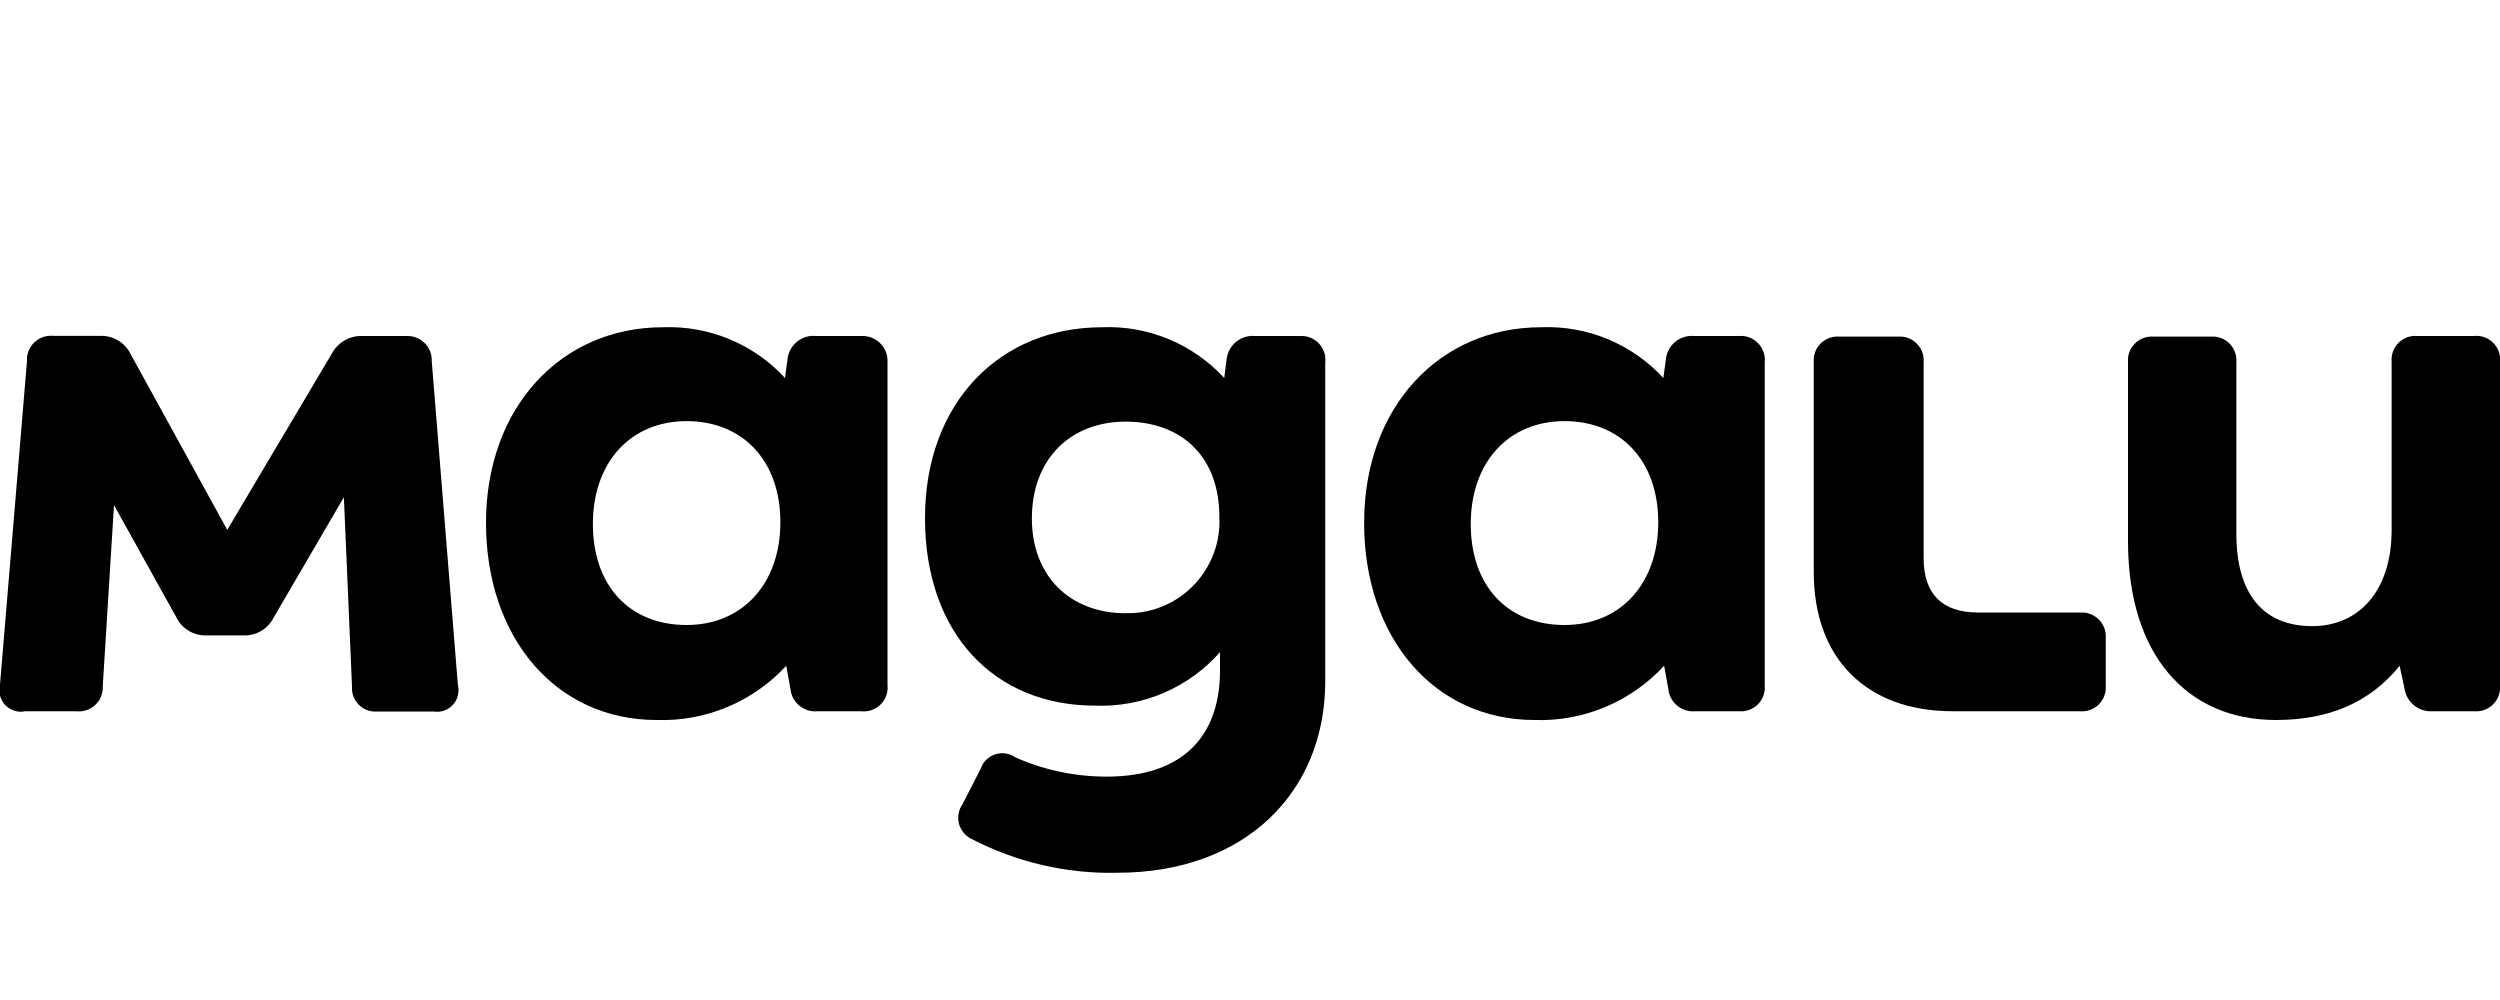
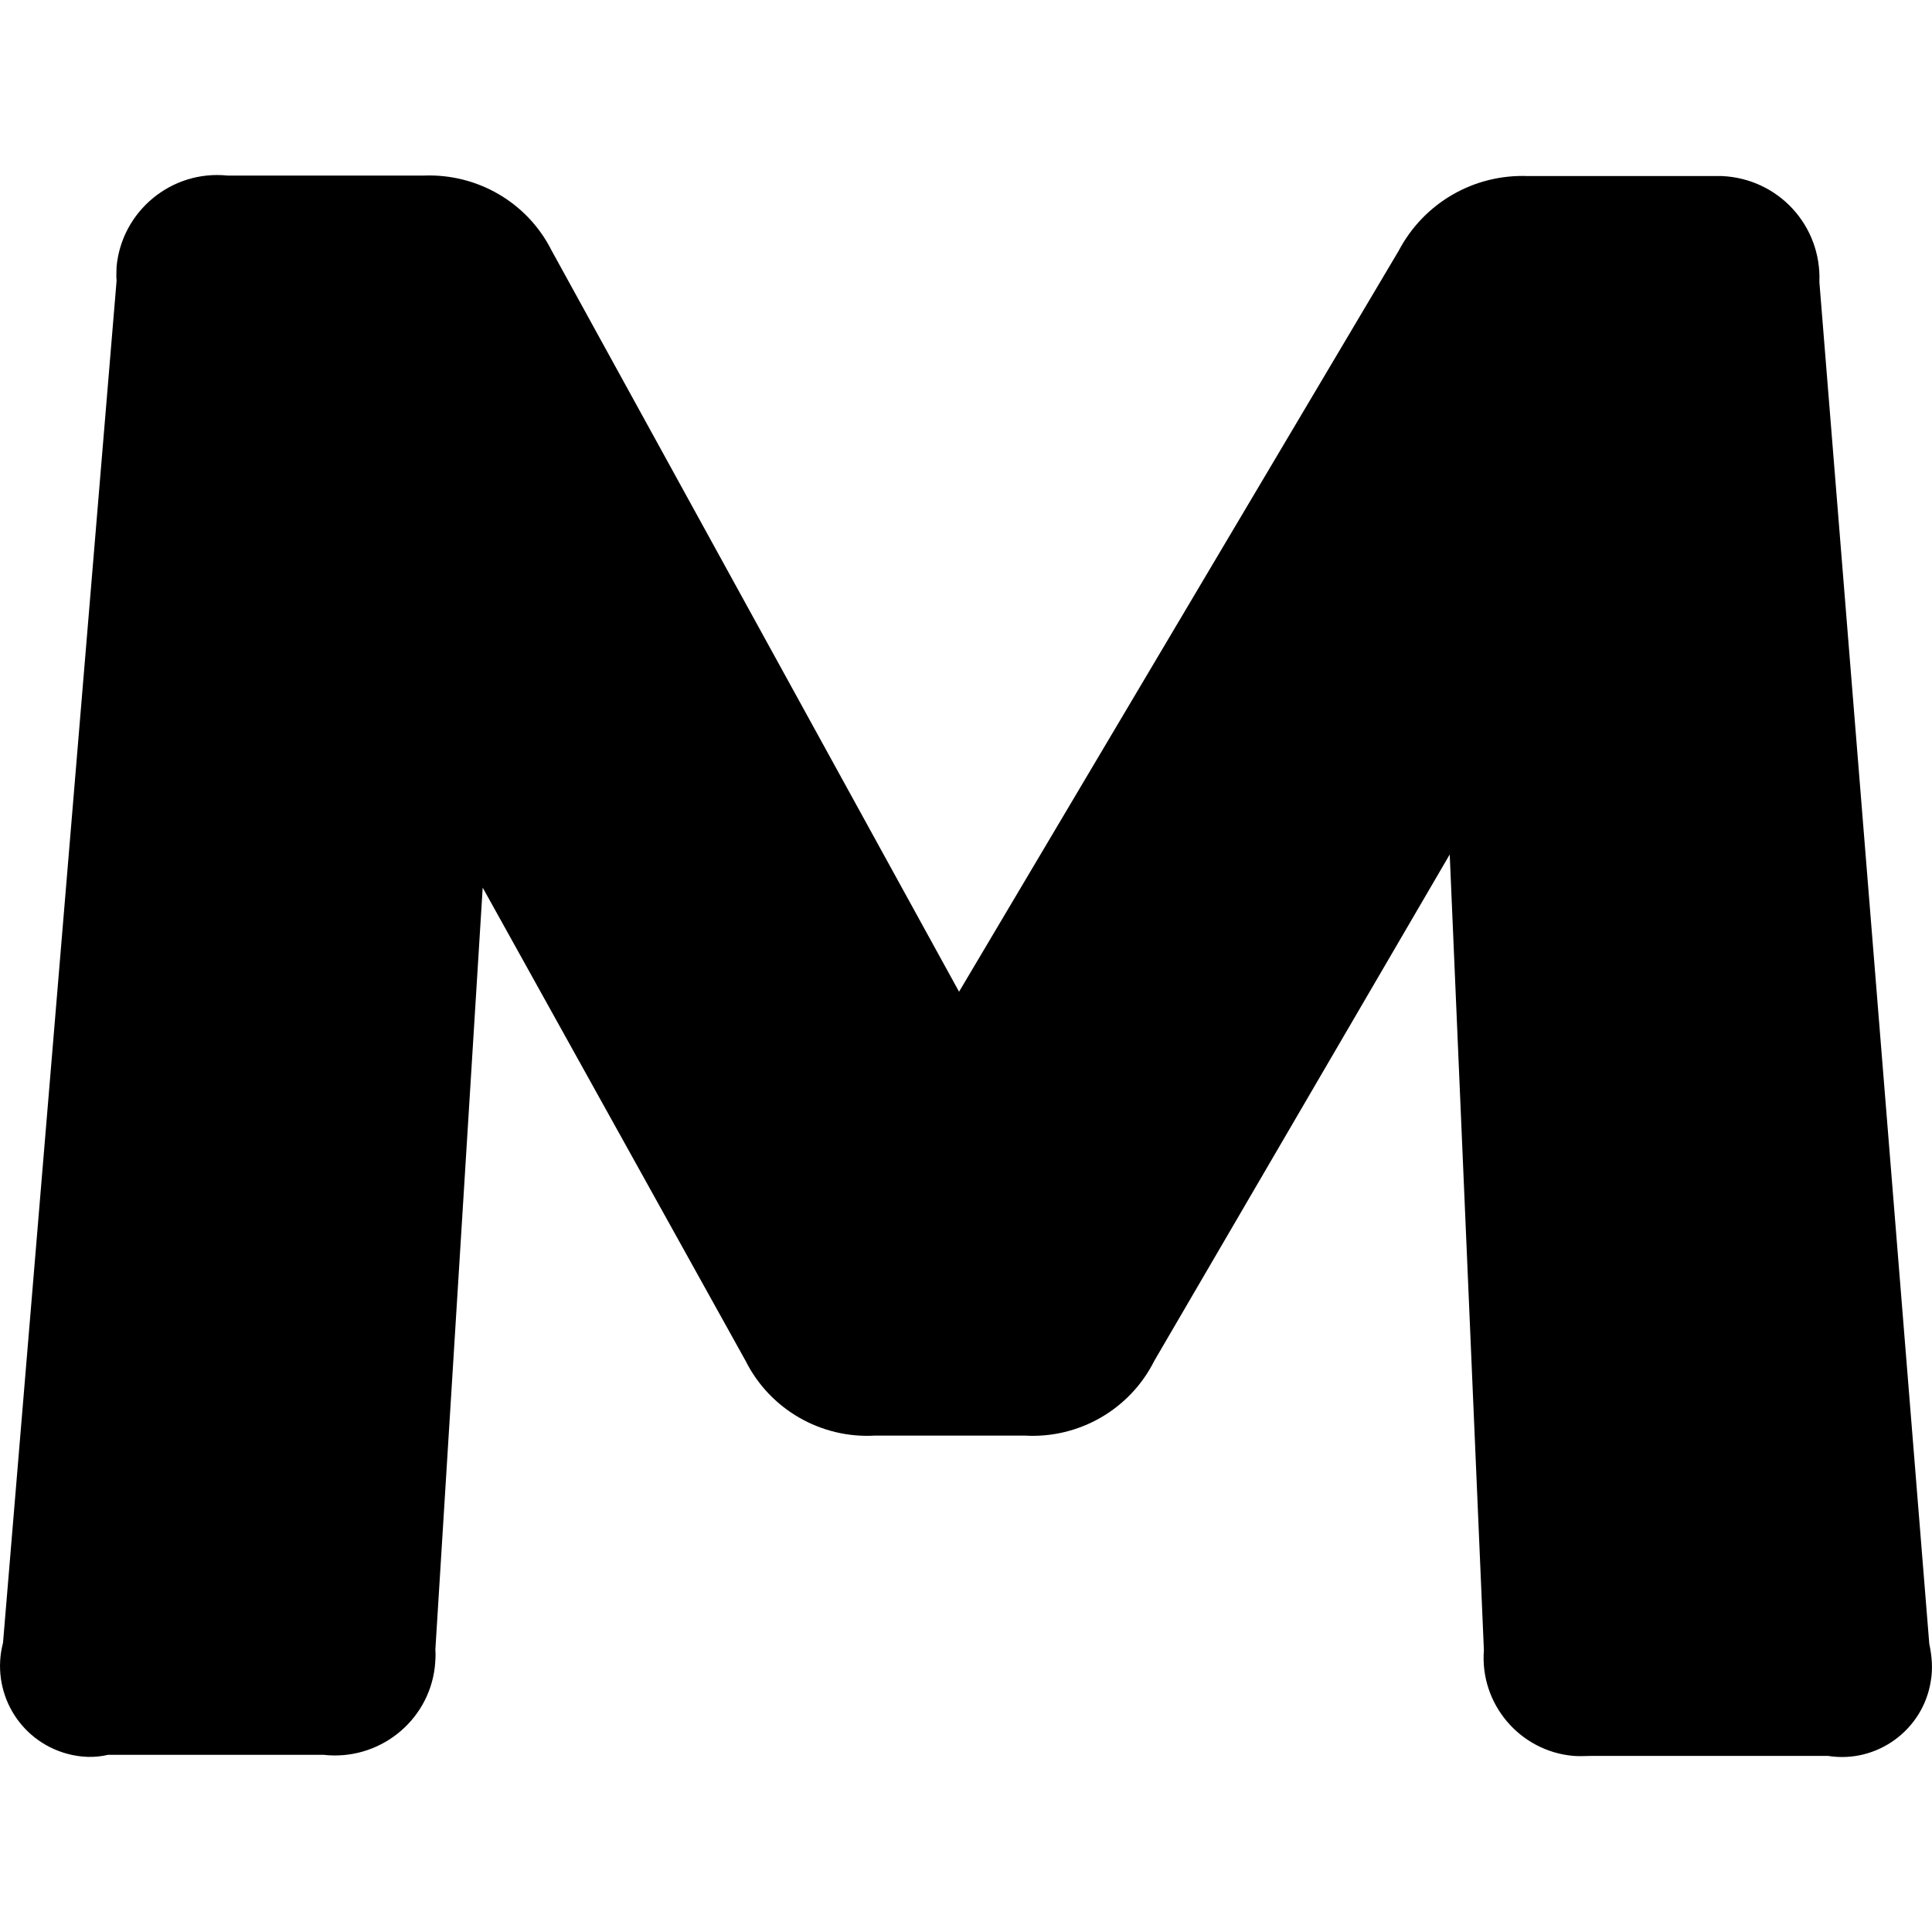
- <svg xmlns="http://www.w3.org/2000/svg" id="a" viewBox="0 0 200 80">
-   <defs>
-     <style>.b{stroke-width:0px;}</style>
+ <svg xmlns="http://www.w3.org/2000/svg" id="a" viewBox="0 0 32 32" version="1.1" width="32" height="32">
+   <defs id="defs1">
+     <style id="style1">.b{stroke-width:0px;}</style>
  </defs>
-   <path class="b" d="m197.93,26.88h-4.53c-1.05-.1-1.98.68-2.07,1.73-.01.13-.01.26,0,.39v13.4c0,4.92-2.66,7.69-6.35,7.69-3.88,0-6.07-2.52-6.07-7.38v-13.71c.09-1.05-.68-1.98-1.74-2.07-.11,0-.22,0-.33,0h-4.53c-1.05-.09-1.98.68-2.07,1.74,0,.11,0,.22,0,.33v14.3c0,9.12,4.72,14.3,11.83,14.3,4.28,0,7.56-1.43,9.9-4.34l.39,1.82c.16,1.11,1.15,1.9,2.27,1.82h3.3c1.05.09,1.98-.68,2.07-1.74,0-.11,0-.22,0-.33v-25.83c.13-1.04-.62-1.99-1.66-2.12-.14-.02-.28-.02-.41,0Z" />
-   <path class="b" d="m166.37,49h-8.14c-2.86,0-4.34-1.49-4.34-4.34v-15.66c.09-1.05-.68-1.98-1.74-2.07-.11,0-.22,0-.33,0h-4.65c-1.05-.09-1.98.68-2.07,1.74,0,.11,0,.22,0,.33v16.76c0,6.92,4.2,11.14,11.13,11.14h10.16c1.05.09,1.98-.68,2.07-1.74,0-.11,0-.22,0-.33v-3.75c.09-1.06-.7-1.99-1.77-2.08-.11,0-.22,0-.32,0Z" />
-   <path class="b" d="m34.54,28.89c.04-1.07-.78-1.96-1.85-2.01-.09,0-.18,0-.27,0h-3.42c-1.03-.04-1.98.51-2.46,1.42l-8.36,14.09-7.75-14.1c-.46-.91-1.41-1.46-2.43-1.42h-3.73c-1.06-.11-2.01.67-2.11,1.73,0,.09-.01.18,0,.27L0,54.77c-.24.92.3,1.86,1.22,2.11.26.07.52.08.78.02h4.09c1.05.12,2-.63,2.12-1.67.01-.11.02-.22.01-.33l.9-14.49,5,9c.46.92,1.43,1.48,2.46,1.42h2.85c1.03.06,2-.5,2.46-1.42l5.62-9.63.65,15.13c-.08,1.02.68,1.92,1.7,2.01.12.01.25,0,.37,0h4.47c.94.15,1.82-.5,1.96-1.43.04-.23.02-.47-.03-.7l-2.09-25.89Z" />
-   <path class="b" d="m139.09,26.88h-3.56c-1.14-.1-2.15.73-2.26,1.87l-.2,1.49c-2.51-2.72-6.08-4.21-9.78-4.06-8.15,0-14.16,6.4-14.16,15.64s5.62,15.78,13.65,15.78c3.92.13,7.69-1.46,10.35-4.34l.33,1.82c.09,1.1,1.06,1.92,2.16,1.82.02,0,.03,0,.05,0h3.44c1.05.09,1.98-.68,2.07-1.74,0-.11,0-.22,0-.33v-25.83c.11-1.06-.66-2.01-1.72-2.12-.12-.01-.25-.01-.37,0Zm-13.93,23.12c-4.59,0-7.5-3.16-7.5-8.08s3-8.23,7.5-8.23,7.5,3.17,7.5,8.09-3.03,8.22-7.5,8.22Z" />
-   <path class="b" d="m104,26.88h-3.6c-1.14-.1-2.15.73-2.27,1.87l-.19,1.49c-2.5-2.72-6.08-4.21-9.77-4.06-8.17,0-14.17,6.01-14.17,15.27s5.57,15,13.6,15c3.81.15,7.48-1.42,10-4.28v1.48c0,5.18-2.91,8.48-9.06,8.48-2.52,0-5.01-.52-7.31-1.54-.82-.58-1.96-.38-2.54.44-.1.14-.18.3-.23.46l-1.46,2.85c-.6.85-.39,2.02.46,2.62.08.06.17.11.25.15,3.61,1.87,7.63,2.81,11.69,2.71,10.16,0,16.62-6.4,16.62-15.33v-25.49c.12-1.05-.64-1.99-1.68-2.11-.11-.01-.22-.02-.34,0Zm-13.95,22.18c-4.47,0-7.5-3-7.5-7.57,0-4.85,3.16-7.76,7.5-7.76s7.5,2.66,7.5,7.64c.19,4.05-2.95,7.5-7,7.68-.17,0-.33,0-.5,0Z" />
-   <path class="b" d="m68.84,26.88h-3.56c-1.14-.12-2.16.72-2.28,1.86,0,0,0,0,0,.01l-.2,1.49c-2.5-2.72-6.07-4.2-9.76-4.06-8.15,0-14.16,6.4-14.16,15.64s5.62,15.78,13.65,15.78c3.92.13,7.71-1.45,10.37-4.34l.33,1.82c.09,1.1,1.06,1.92,2.16,1.82.02,0,.03,0,.05,0h3.44c1.05.12,2-.63,2.12-1.68.01-.13.02-.26,0-.39v-25.83c.07-1.1-.77-2.05-1.87-2.12-.1,0-.19,0-.29,0Zm-13.91,23.12c-4.59,0-7.5-3.16-7.5-8.08s3-8.23,7.5-8.23,7.5,3.17,7.5,8.09-3.04,8.22-7.5,8.22Z" />
+   <path class="b" d="m 30.135,4.667 c 0.035,-0.932 -0.679,-1.707 -1.611,-1.751 -0.078,0 -0.157,0 -0.235,0 h -2.979 c -0.897,-0.035 -1.725,0.444 -2.143,1.237 L 15.885,16.426 9.134,4.145 C 8.734,3.352 7.906,2.873 7.018,2.908 H 3.769 c -0.923,-0.096 -1.751,0.584 -1.838,1.507 0,0.078 -0.009,0.157 0,0.235 L 0.05,27.21 c -0.209,0.801 0.261,1.62 1.063,1.838 0.226,0.061 0.453,0.07 0.679,0.017 h 3.563 c 0.915,0.105 1.742,-0.549 1.847,-1.455 0.009,-0.096 0.017,-0.192 0.009,-0.287 l 0.784,-12.621 4.355,7.839 c 0.401,0.801 1.246,1.289 2.143,1.237 h 2.482 c 0.897,0.052 1.742,-0.436 2.143,-1.237 L 24.012,14.153 24.578,27.332 c -0.07,0.888 0.592,1.672 1.481,1.751 0.105,0.009 0.218,0 0.322,0 h 3.893 c 0.819,0.131 1.585,-0.436 1.707,-1.246 0.035,-0.2 0.017,-0.409 -0.026,-0.61 L 30.135,4.676 Z" id="path3" />
</svg>
